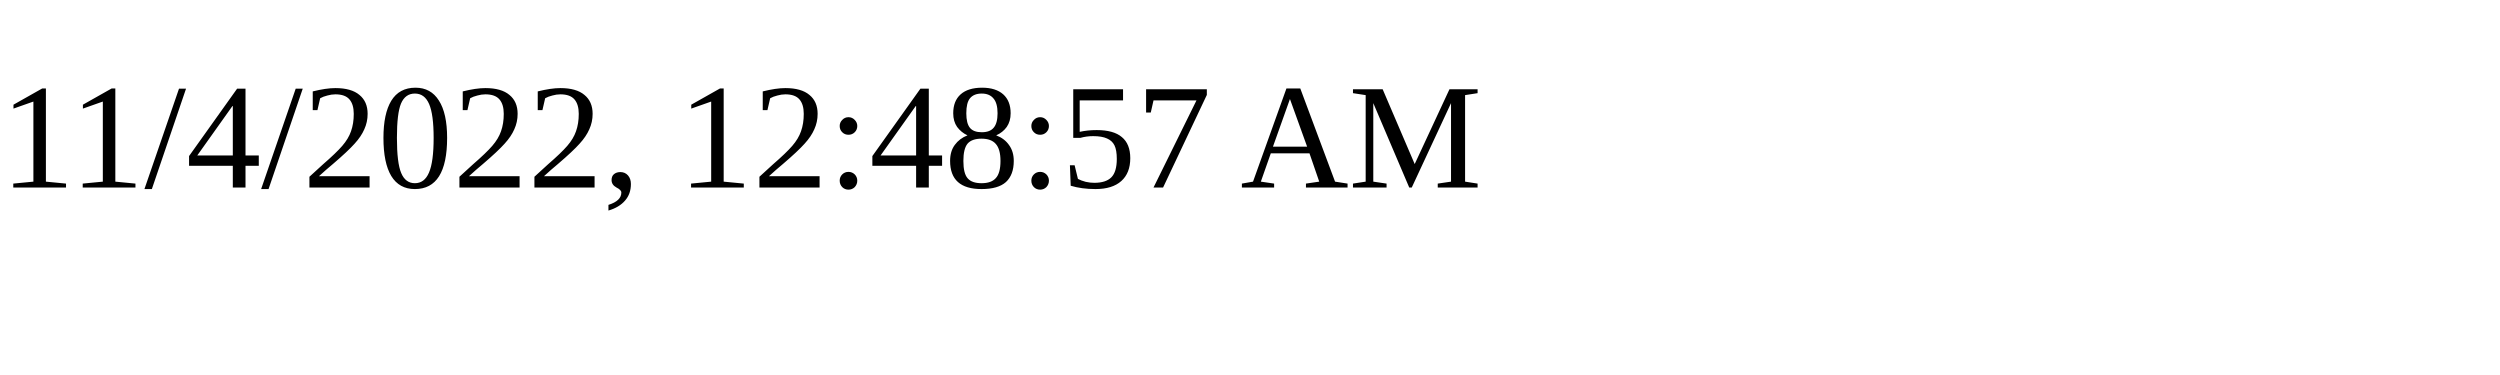
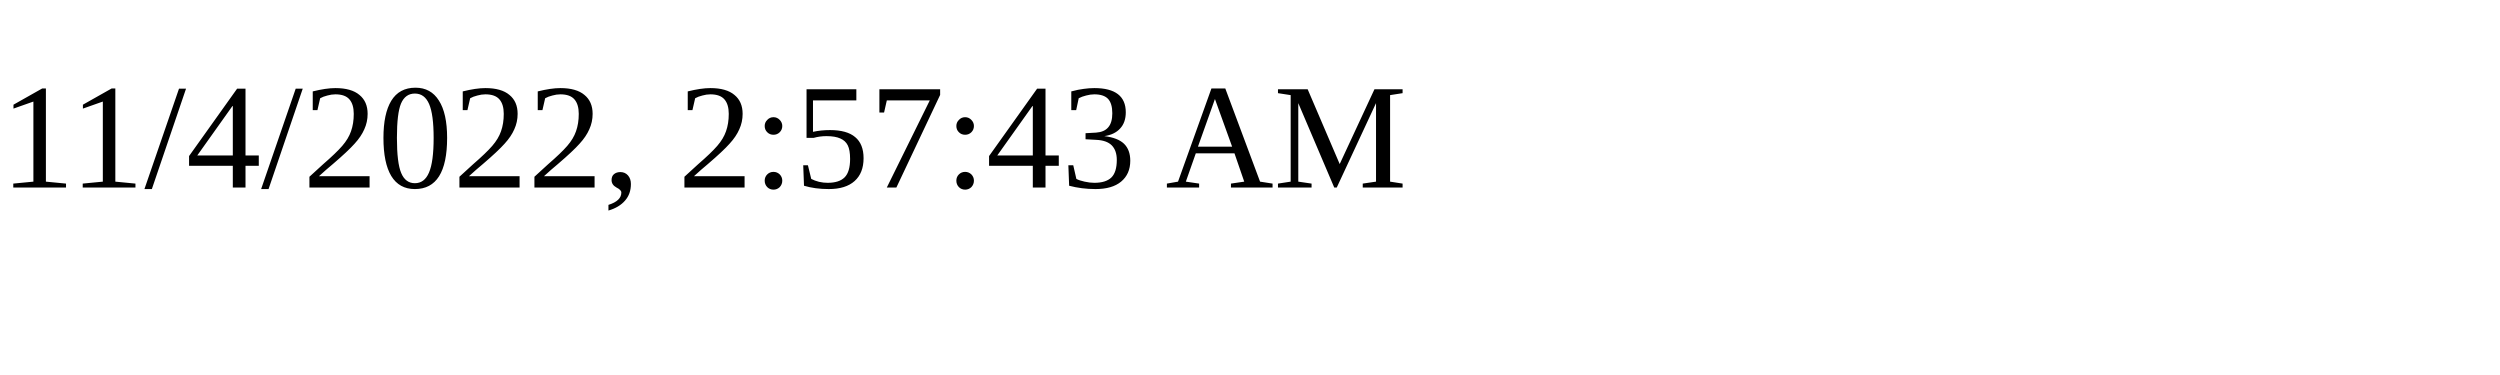
<svg xmlns="http://www.w3.org/2000/svg" height="30" width="200">
-   <text x="0" y="15">11/4/2022, 12:48:57 AM</text>
+   <text x="0" y="15">11/4/2022, 2:57:43 AM</text>
</svg>
